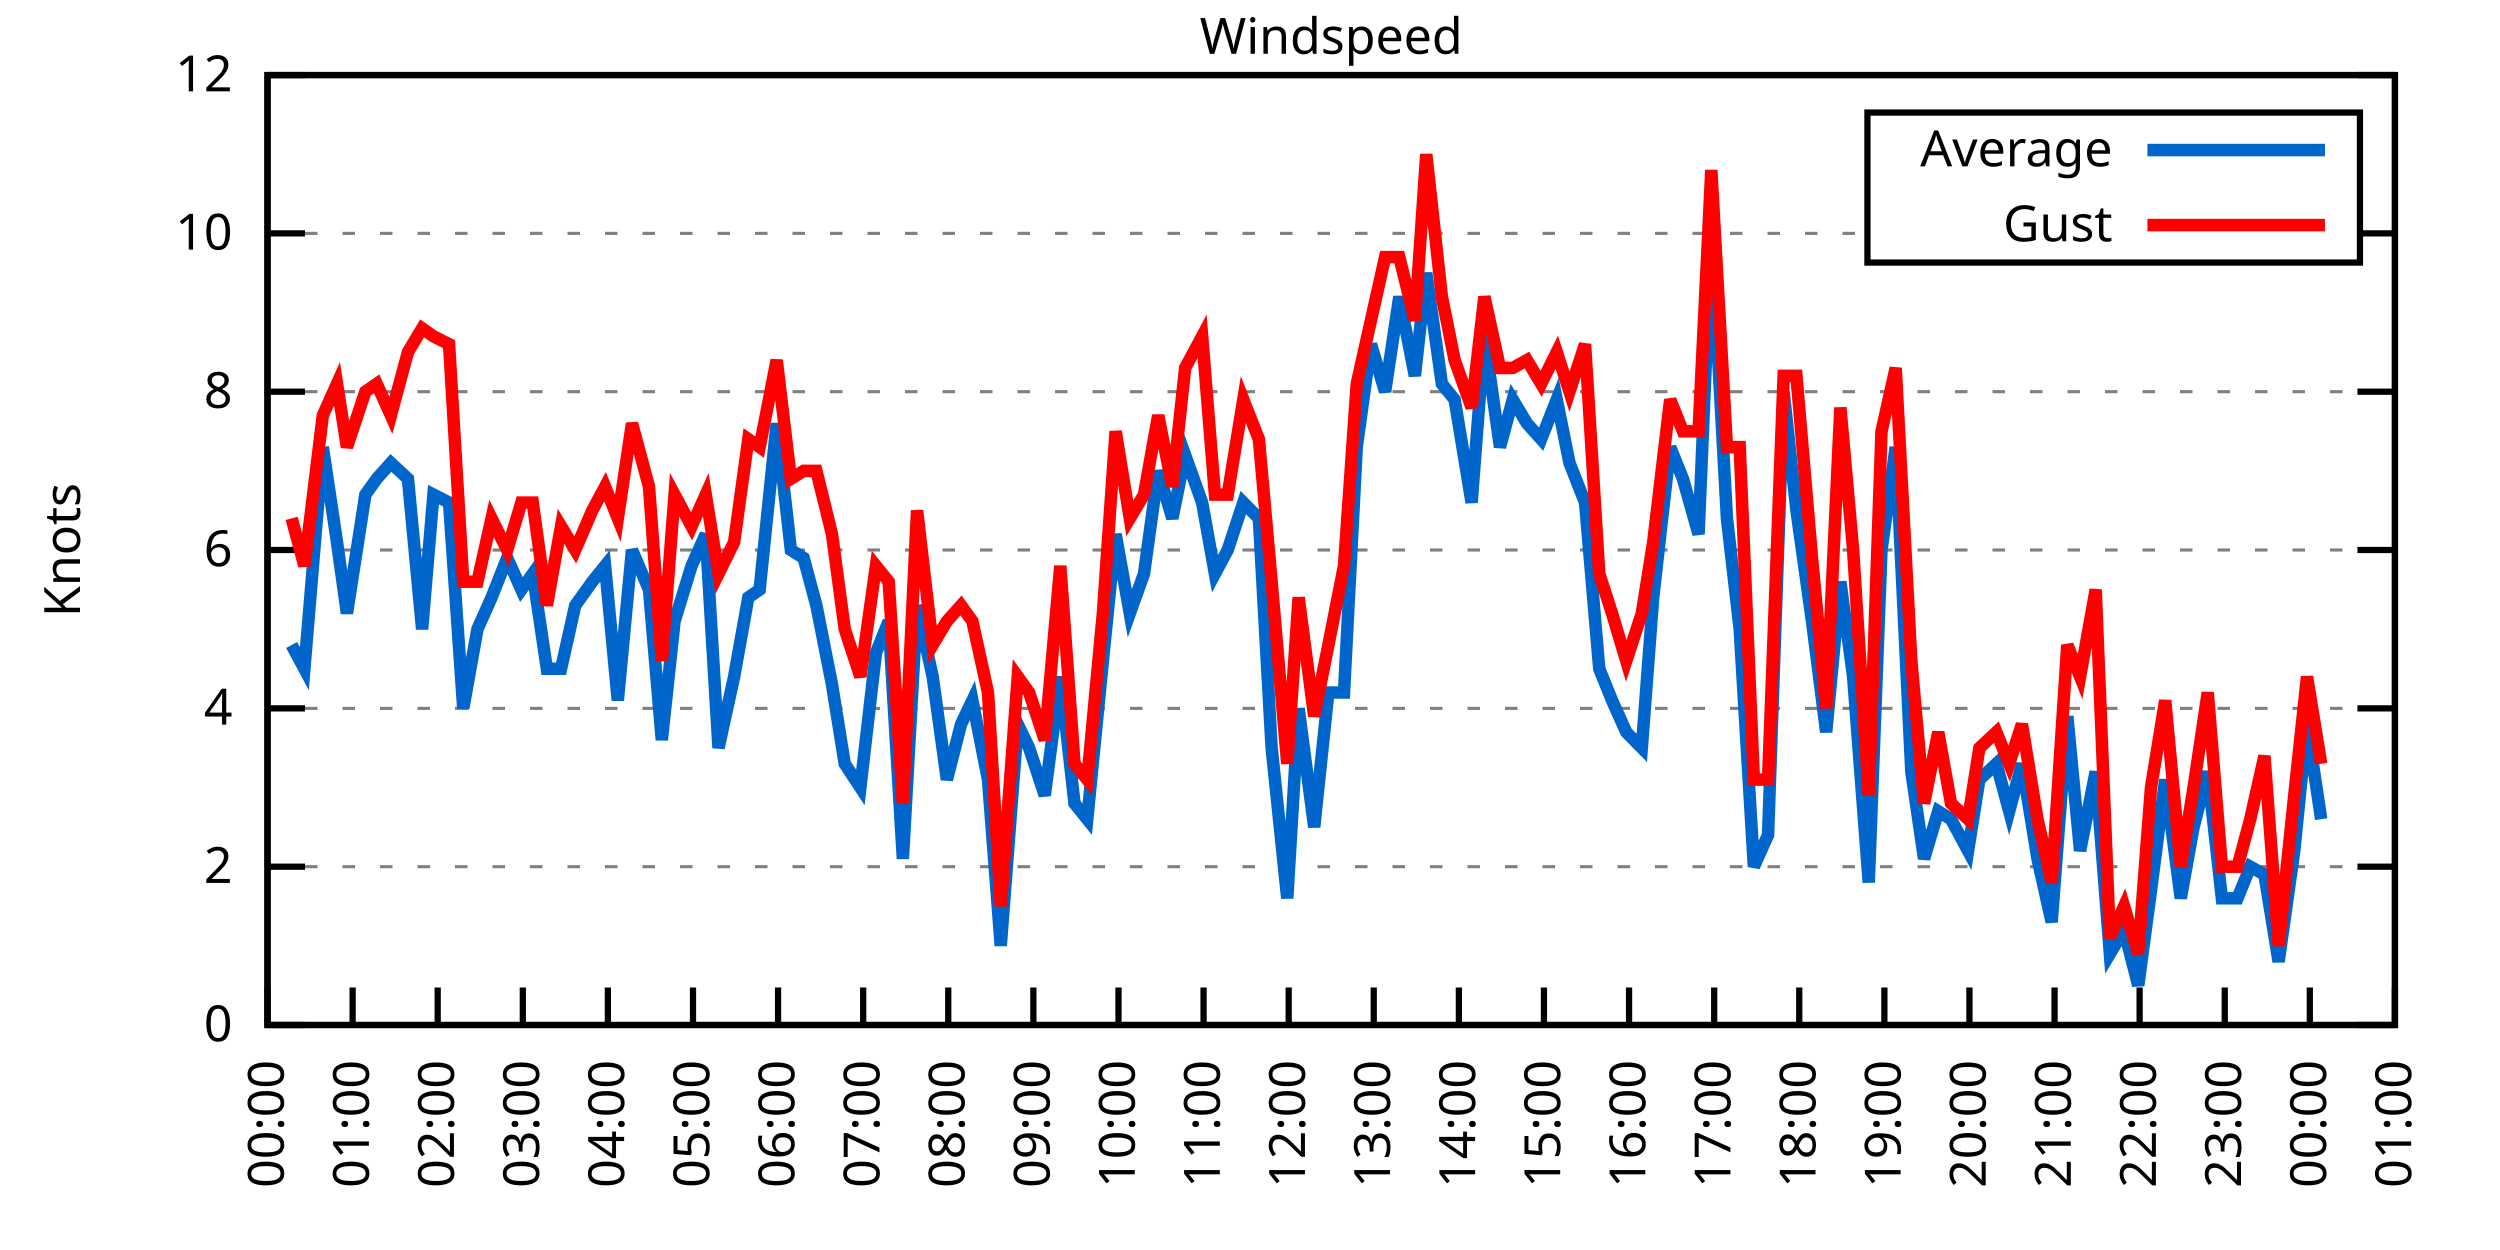
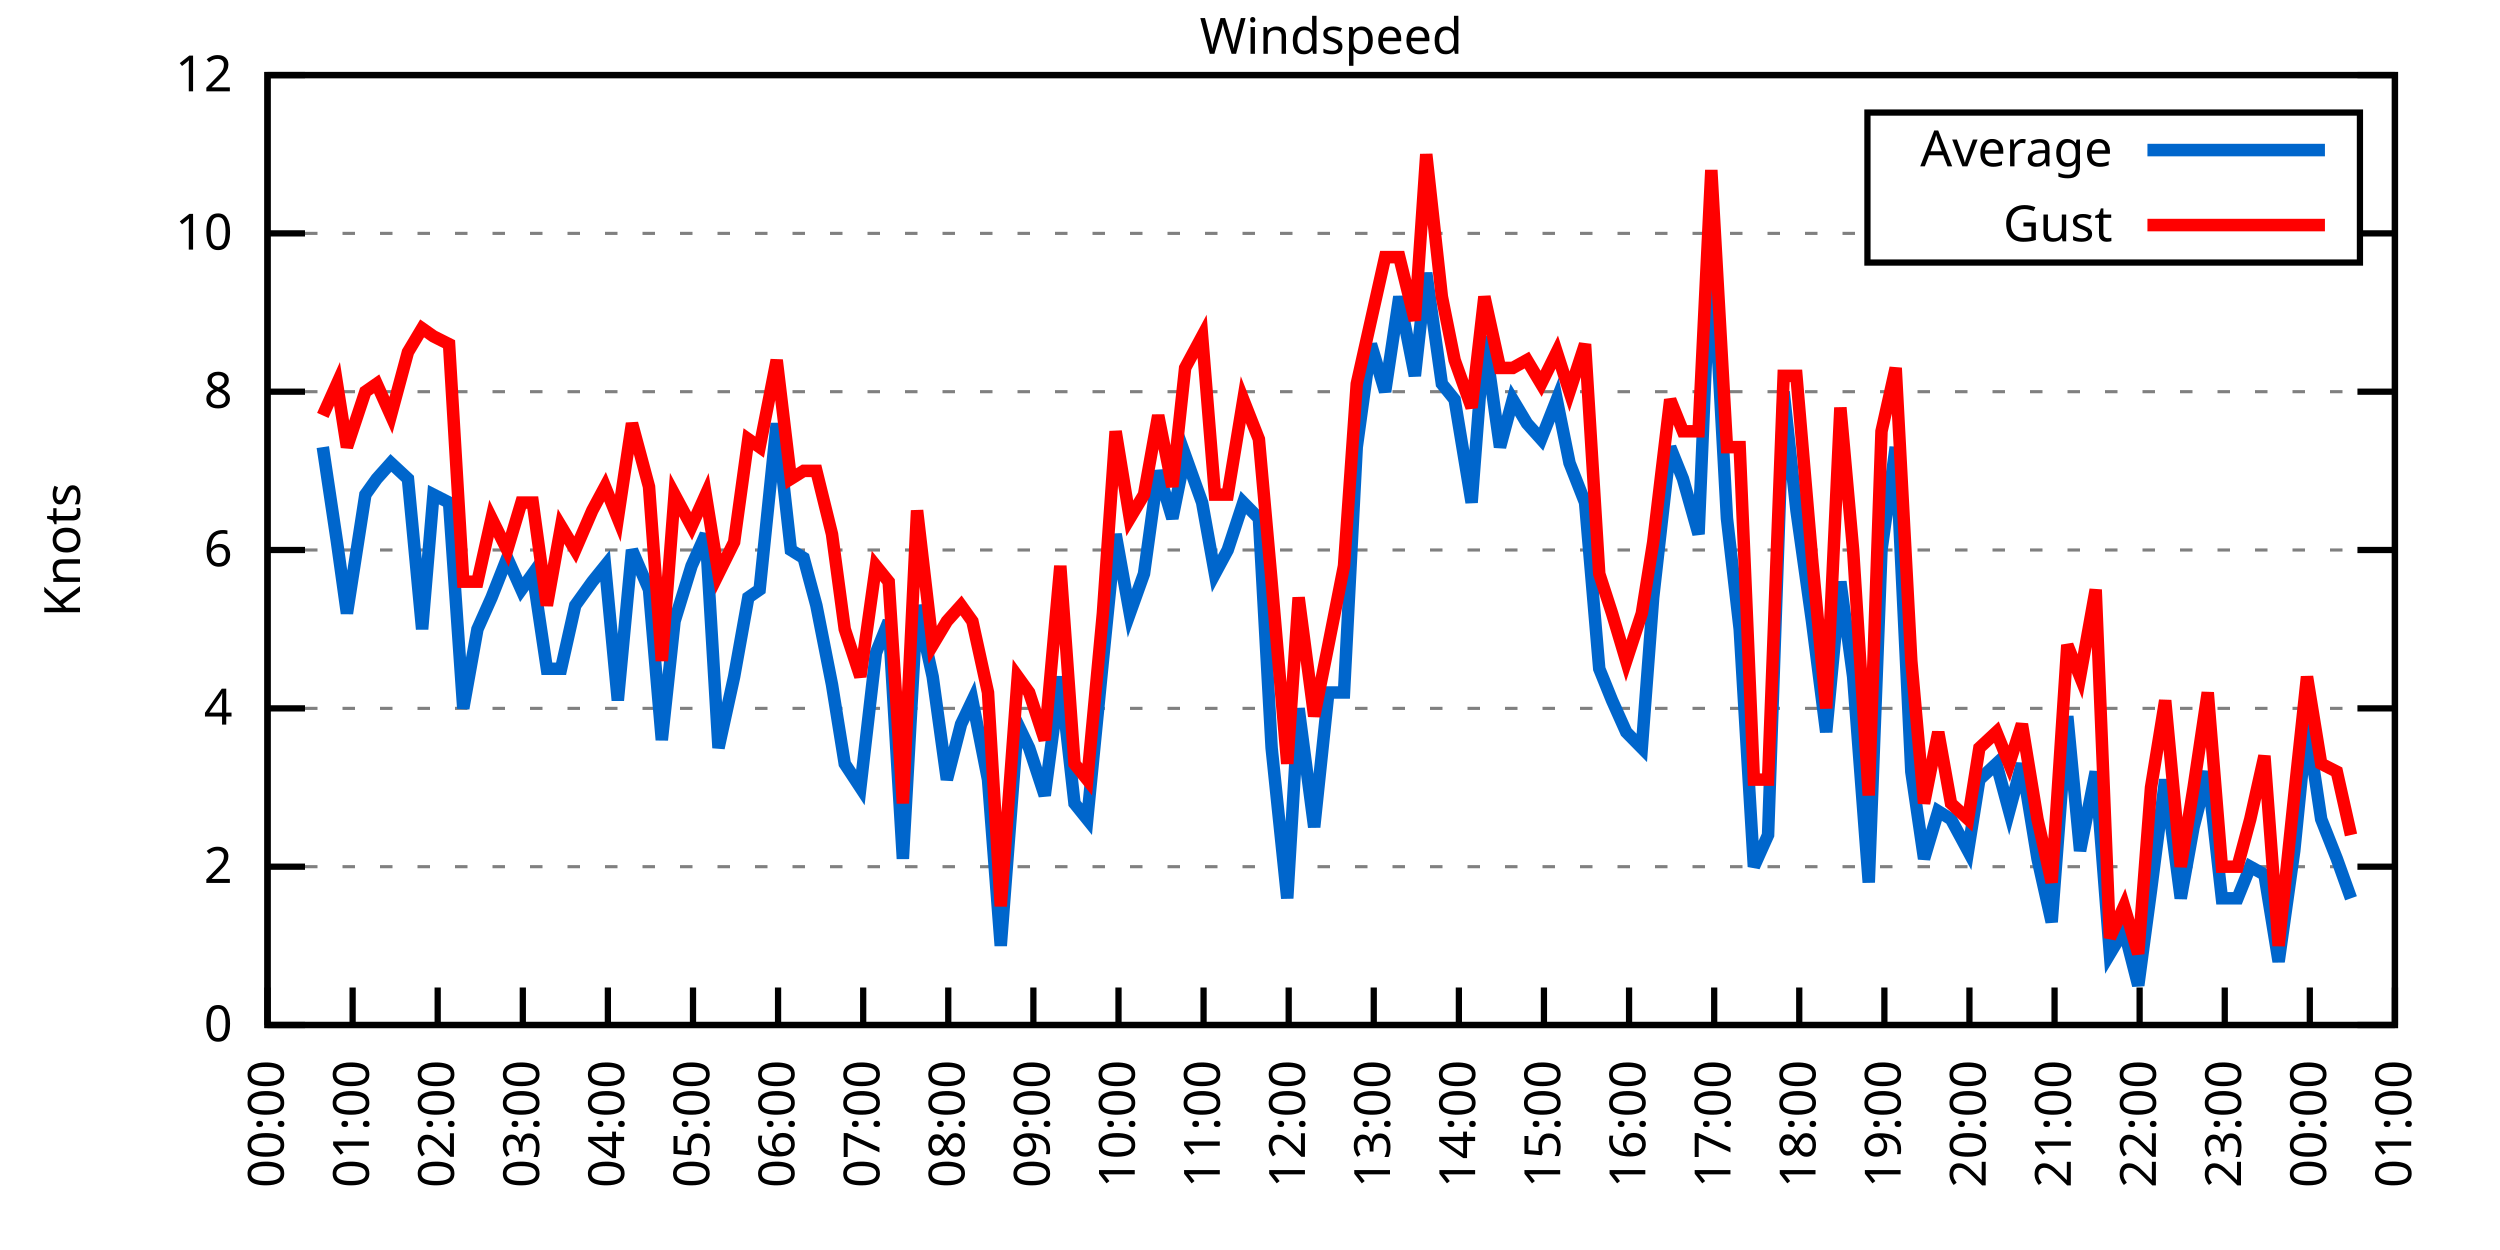
<svg xmlns="http://www.w3.org/2000/svg" xmlns:xlink="http://www.w3.org/1999/xlink" width="400" height="200" viewBox="0 0 400 200">
  <g id="gnuplot_canvas">
    <rect x="0" y="0" width="400" height="200" fill="none" />
    <defs>
      <circle id="gpDot" r="0.5" stroke-width="0.5" stroke="currentColor" />
      <path id="gpPt0" stroke-width="0.333" stroke="currentColor" d="M-1,0 h2 M0,-1 v2" />
      <path id="gpPt1" stroke-width="0.333" stroke="currentColor" d="M-1,-1 L1,1 M1,-1 L-1,1" />
      <path id="gpPt2" stroke-width="0.333" stroke="currentColor" d="M-1,0 L1,0 M0,-1 L0,1 M-1,-1 L1,1 M-1,1 L1,-1" />
      <rect id="gpPt3" stroke-width="0.333" stroke="currentColor" x="-1" y="-1" width="2" height="2" />
      <rect id="gpPt4" stroke-width="0.333" stroke="currentColor" fill="currentColor" x="-1" y="-1" width="2" height="2" />
      <circle id="gpPt5" stroke-width="0.333" stroke="currentColor" cx="0" cy="0" r="1" />
      <use xlink:href="#gpPt5" id="gpPt6" fill="currentColor" stroke="none" />
      <path id="gpPt7" stroke-width="0.333" stroke="currentColor" d="M0,-1.33 L-1.33,0.67 L1.33,0.67 z" />
      <use xlink:href="#gpPt7" id="gpPt8" fill="currentColor" stroke="none" />
      <use xlink:href="#gpPt7" id="gpPt9" stroke="currentColor" transform="rotate(180)" />
      <use xlink:href="#gpPt9" id="gpPt10" fill="currentColor" stroke="none" />
      <use xlink:href="#gpPt3" id="gpPt11" stroke="currentColor" transform="rotate(45)" />
      <use xlink:href="#gpPt11" id="gpPt12" fill="currentColor" stroke="none" />
      <path id="gpPt13" stroke-width="0.333" stroke="currentColor" d="M0,1.330 L1.265,0.411 L0.782,-1.067 L-0.782,-1.076 L-1.265,0.411 z" />
      <use xlink:href="#gpPt13" id="gpPt14" fill="currentColor" stroke="none" />
      <filter id="textbox" filterUnits="objectBoundingBox" x="0" y="0" height="1" width="1">
        <feFlood flood-color="white" flood-opacity="1" result="bgnd" />
        <feComposite in="SourceGraphic" in2="bgnd" operator="atop" />
      </filter>
      <filter id="greybox" filterUnits="objectBoundingBox" x="0" y="0" height="1" width="1">
        <feFlood flood-color="lightgrey" flood-opacity="1" result="grey" />
        <feComposite in="SourceGraphic" in2="grey" operator="atop" />
      </filter>
    </defs>
    <g fill="none" color="white" stroke="currentColor" stroke-width="1.00" stroke-linecap="butt" stroke-linejoin="miter">
</g>
    <g fill="none" color="black" stroke="currentColor" stroke-width="1.00" stroke-linecap="butt" stroke-linejoin="miter">
      <g stroke="none" shape-rendering="crispEdges">
        <polygon fill="rgb(255, 255, 255)" points="42.80,164.00 383.18,164.00 383.18,12.02 42.80,12.02 " />
      </g>
    </g>
    <g fill="none" color="black" stroke="currentColor" stroke-width="1.00" stroke-linecap="butt" stroke-linejoin="miter">
</g>
    <g fill="none" color="black" stroke="black" stroke-width="0.50" stroke-linecap="butt" stroke-linejoin="miter">
</g>
    <g fill="none" color="gray" stroke="currentColor" stroke-width="0.50" stroke-linecap="butt" stroke-linejoin="miter">
      <path stroke="gray" stroke-dasharray="2,4" class="gridline" d="M42.80,164.00 L383.19,164.00  " />
    </g>
    <g fill="none" color="gray" stroke="gray" stroke-width="1.00" stroke-linecap="butt" stroke-linejoin="miter">
</g>
    <g fill="none" color="black" stroke="currentColor" stroke-width="1.00" stroke-linecap="butt" stroke-linejoin="miter">
      <path stroke="black" d="M42.80,164.00 L48.80,164.00 M383.19,164.00 L377.19,164.00  " />
      <g transform="translate(37.20,166.60)" stroke="none" fill="black" font-family="Sans" font-size="8.00" text-anchor="end">
        <text>
          <tspan font-family="Sans"> 0</tspan>
        </text>
      </g>
    </g>
    <g fill="none" color="black" stroke="currentColor" stroke-width="1.00" stroke-linecap="butt" stroke-linejoin="miter">
</g>
    <g fill="none" color="black" stroke="black" stroke-width="0.50" stroke-linecap="butt" stroke-linejoin="miter">
</g>
    <g fill="none" color="gray" stroke="currentColor" stroke-width="0.50" stroke-linecap="butt" stroke-linejoin="miter">
      <path stroke="gray" stroke-dasharray="2,4" class="gridline" d="M42.80,138.67 L383.19,138.67  " />
    </g>
    <g fill="none" color="gray" stroke="gray" stroke-width="1.00" stroke-linecap="butt" stroke-linejoin="miter">
</g>
    <g fill="none" color="black" stroke="currentColor" stroke-width="1.00" stroke-linecap="butt" stroke-linejoin="miter">
      <path stroke="black" d="M42.80,138.67 L48.80,138.67 M383.19,138.67 L377.19,138.67  " />
      <g transform="translate(37.20,141.27)" stroke="none" fill="black" font-family="Sans" font-size="8.00" text-anchor="end">
        <text>
          <tspan font-family="Sans"> 2</tspan>
        </text>
      </g>
    </g>
    <g fill="none" color="black" stroke="currentColor" stroke-width="1.00" stroke-linecap="butt" stroke-linejoin="miter">
</g>
    <g fill="none" color="black" stroke="black" stroke-width="0.50" stroke-linecap="butt" stroke-linejoin="miter">
</g>
    <g fill="none" color="gray" stroke="currentColor" stroke-width="0.50" stroke-linecap="butt" stroke-linejoin="miter">
      <path stroke="gray" stroke-dasharray="2,4" class="gridline" d="M42.80,113.34 L383.19,113.34  " />
    </g>
    <g fill="none" color="gray" stroke="gray" stroke-width="1.00" stroke-linecap="butt" stroke-linejoin="miter">
</g>
    <g fill="none" color="black" stroke="currentColor" stroke-width="1.00" stroke-linecap="butt" stroke-linejoin="miter">
      <path stroke="black" d="M42.80,113.34 L48.80,113.34 M383.19,113.34 L377.19,113.34  " />
      <g transform="translate(37.20,115.94)" stroke="none" fill="black" font-family="Sans" font-size="8.00" text-anchor="end">
        <text>
          <tspan font-family="Sans"> 4</tspan>
        </text>
      </g>
    </g>
    <g fill="none" color="black" stroke="currentColor" stroke-width="1.00" stroke-linecap="butt" stroke-linejoin="miter">
</g>
    <g fill="none" color="black" stroke="black" stroke-width="0.50" stroke-linecap="butt" stroke-linejoin="miter">
</g>
    <g fill="none" color="gray" stroke="currentColor" stroke-width="0.50" stroke-linecap="butt" stroke-linejoin="miter">
      <path stroke="gray" stroke-dasharray="2,4" class="gridline" d="M42.80,88.00 L383.19,88.00  " />
    </g>
    <g fill="none" color="gray" stroke="gray" stroke-width="1.00" stroke-linecap="butt" stroke-linejoin="miter">
</g>
    <g fill="none" color="black" stroke="currentColor" stroke-width="1.00" stroke-linecap="butt" stroke-linejoin="miter">
      <path stroke="black" d="M42.80,88.00 L48.80,88.00 M383.19,88.00 L377.19,88.00  " />
      <g transform="translate(37.20,90.60)" stroke="none" fill="black" font-family="Sans" font-size="8.00" text-anchor="end">
        <text>
          <tspan font-family="Sans"> 6</tspan>
        </text>
      </g>
    </g>
    <g fill="none" color="black" stroke="currentColor" stroke-width="1.00" stroke-linecap="butt" stroke-linejoin="miter">
</g>
    <g fill="none" color="black" stroke="black" stroke-width="0.50" stroke-linecap="butt" stroke-linejoin="miter">
</g>
    <g fill="none" color="gray" stroke="currentColor" stroke-width="0.50" stroke-linecap="butt" stroke-linejoin="miter">
      <path stroke="gray" stroke-dasharray="2,4" class="gridline" d="M42.80,62.67 L383.19,62.67  " />
    </g>
    <g fill="none" color="gray" stroke="gray" stroke-width="1.00" stroke-linecap="butt" stroke-linejoin="miter">
</g>
    <g fill="none" color="black" stroke="currentColor" stroke-width="1.00" stroke-linecap="butt" stroke-linejoin="miter">
      <path stroke="black" d="M42.80,62.67 L48.80,62.67 M383.19,62.67 L377.19,62.67  " />
      <g transform="translate(37.20,65.27)" stroke="none" fill="black" font-family="Sans" font-size="8.00" text-anchor="end">
        <text>
          <tspan font-family="Sans"> 8</tspan>
        </text>
      </g>
    </g>
    <g fill="none" color="black" stroke="currentColor" stroke-width="1.00" stroke-linecap="butt" stroke-linejoin="miter">
</g>
    <g fill="none" color="black" stroke="black" stroke-width="0.50" stroke-linecap="butt" stroke-linejoin="miter">
</g>
    <g fill="none" color="gray" stroke="currentColor" stroke-width="0.50" stroke-linecap="butt" stroke-linejoin="miter">
      <path stroke="gray" stroke-dasharray="2,4" class="gridline" d="M42.80,37.34 L298.79,37.34 M377.59,37.34 L383.19,37.34  " />
    </g>
    <g fill="none" color="gray" stroke="gray" stroke-width="1.00" stroke-linecap="butt" stroke-linejoin="miter">
</g>
    <g fill="none" color="black" stroke="currentColor" stroke-width="1.00" stroke-linecap="butt" stroke-linejoin="miter">
      <path stroke="black" d="M42.80,37.34 L48.80,37.34 M383.19,37.34 L377.19,37.34  " />
      <g transform="translate(37.20,39.94)" stroke="none" fill="black" font-family="Sans" font-size="8.00" text-anchor="end">
        <text>
          <tspan font-family="Sans"> 10</tspan>
        </text>
      </g>
    </g>
    <g fill="none" color="black" stroke="currentColor" stroke-width="1.00" stroke-linecap="butt" stroke-linejoin="miter">
</g>
    <g fill="none" color="black" stroke="black" stroke-width="0.50" stroke-linecap="butt" stroke-linejoin="miter">
</g>
    <g fill="none" color="gray" stroke="currentColor" stroke-width="0.50" stroke-linecap="butt" stroke-linejoin="miter">
      <path stroke="gray" stroke-dasharray="2,4" class="gridline" d="M42.80,12.01 L383.19,12.01  " />
    </g>
    <g fill="none" color="gray" stroke="gray" stroke-width="1.00" stroke-linecap="butt" stroke-linejoin="miter">
</g>
    <g fill="none" color="black" stroke="currentColor" stroke-width="1.00" stroke-linecap="butt" stroke-linejoin="miter">
      <path stroke="black" d="M42.80,12.01 L48.80,12.01 M383.19,12.01 L377.19,12.01  " />
      <g transform="translate(37.20,14.61)" stroke="none" fill="black" font-family="Sans" font-size="8.00" text-anchor="end">
        <text>
          <tspan font-family="Sans"> 12</tspan>
        </text>
      </g>
    </g>
    <g fill="none" color="black" stroke="currentColor" stroke-width="1.00" stroke-linecap="butt" stroke-linejoin="miter">
      <path stroke="black" d="M42.80,164.00 L42.80,158.00  " />
      <g transform="translate(45.40,169.60) rotate(270.00)" stroke="none" fill="black" font-family="Sans" font-size="8.00" text-anchor="end">
        <text>
          <tspan font-family="Sans">00:00</tspan>
        </text>
      </g>
    </g>
    <g fill="none" color="black" stroke="currentColor" stroke-width="1.00" stroke-linecap="butt" stroke-linejoin="miter">
      <path stroke="black" d="M56.42,164.00 L56.42,158.00  " />
      <g transform="translate(59.02,169.60) rotate(270.00)" stroke="none" fill="black" font-family="Sans" font-size="8.00" text-anchor="end">
        <text>
          <tspan font-family="Sans">01:00</tspan>
        </text>
      </g>
    </g>
    <g fill="none" color="black" stroke="currentColor" stroke-width="1.00" stroke-linecap="butt" stroke-linejoin="miter">
      <path stroke="black" d="M70.03,164.00 L70.03,158.00  " />
      <g transform="translate(72.63,169.60) rotate(270.00)" stroke="none" fill="black" font-family="Sans" font-size="8.00" text-anchor="end">
        <text>
          <tspan font-family="Sans">02:00</tspan>
        </text>
      </g>
    </g>
    <g fill="none" color="black" stroke="currentColor" stroke-width="1.00" stroke-linecap="butt" stroke-linejoin="miter">
      <path stroke="black" d="M83.65,164.00 L83.65,158.00  " />
      <g transform="translate(86.25,169.60) rotate(270.00)" stroke="none" fill="black" font-family="Sans" font-size="8.00" text-anchor="end">
        <text>
          <tspan font-family="Sans">03:00</tspan>
        </text>
      </g>
    </g>
    <g fill="none" color="black" stroke="currentColor" stroke-width="1.00" stroke-linecap="butt" stroke-linejoin="miter">
      <path stroke="black" d="M97.26,164.00 L97.26,158.00  " />
      <g transform="translate(99.86,169.60) rotate(270.00)" stroke="none" fill="black" font-family="Sans" font-size="8.00" text-anchor="end">
        <text>
          <tspan font-family="Sans">04:00</tspan>
        </text>
      </g>
    </g>
    <g fill="none" color="black" stroke="currentColor" stroke-width="1.00" stroke-linecap="butt" stroke-linejoin="miter">
      <path stroke="black" d="M110.88,164.00 L110.88,158.00  " />
      <g transform="translate(113.48,169.60) rotate(270.00)" stroke="none" fill="black" font-family="Sans" font-size="8.00" text-anchor="end">
        <text>
          <tspan font-family="Sans">05:00</tspan>
        </text>
      </g>
    </g>
    <g fill="none" color="black" stroke="currentColor" stroke-width="1.00" stroke-linecap="butt" stroke-linejoin="miter">
      <path stroke="black" d="M124.49,164.00 L124.49,158.00  " />
      <g transform="translate(127.09,169.60) rotate(270.00)" stroke="none" fill="black" font-family="Sans" font-size="8.00" text-anchor="end">
        <text>
          <tspan font-family="Sans">06:00</tspan>
        </text>
      </g>
    </g>
    <g fill="none" color="black" stroke="currentColor" stroke-width="1.00" stroke-linecap="butt" stroke-linejoin="miter">
      <path stroke="black" d="M138.11,164.00 L138.11,158.00  " />
      <g transform="translate(140.71,169.60) rotate(270.00)" stroke="none" fill="black" font-family="Sans" font-size="8.00" text-anchor="end">
        <text>
          <tspan font-family="Sans">07:00</tspan>
        </text>
      </g>
    </g>
    <g fill="none" color="black" stroke="currentColor" stroke-width="1.00" stroke-linecap="butt" stroke-linejoin="miter">
      <path stroke="black" d="M151.72,164.00 L151.72,158.00  " />
      <g transform="translate(154.32,169.60) rotate(270.00)" stroke="none" fill="black" font-family="Sans" font-size="8.00" text-anchor="end">
        <text>
          <tspan font-family="Sans">08:00</tspan>
        </text>
      </g>
    </g>
    <g fill="none" color="black" stroke="currentColor" stroke-width="1.00" stroke-linecap="butt" stroke-linejoin="miter">
      <path stroke="black" d="M165.34,164.00 L165.34,158.00  " />
      <g transform="translate(167.94,169.60) rotate(270.00)" stroke="none" fill="black" font-family="Sans" font-size="8.00" text-anchor="end">
        <text>
          <tspan font-family="Sans">09:00</tspan>
        </text>
      </g>
    </g>
    <g fill="none" color="black" stroke="currentColor" stroke-width="1.00" stroke-linecap="butt" stroke-linejoin="miter">
      <path stroke="black" d="M178.96,164.00 L178.96,158.00  " />
      <g transform="translate(181.56,169.60) rotate(270.00)" stroke="none" fill="black" font-family="Sans" font-size="8.00" text-anchor="end">
        <text>
          <tspan font-family="Sans">10:00</tspan>
        </text>
      </g>
    </g>
    <g fill="none" color="black" stroke="currentColor" stroke-width="1.00" stroke-linecap="butt" stroke-linejoin="miter">
      <path stroke="black" d="M192.57,164.00 L192.57,158.00  " />
      <g transform="translate(195.17,169.60) rotate(270.00)" stroke="none" fill="black" font-family="Sans" font-size="8.00" text-anchor="end">
        <text>
          <tspan font-family="Sans">11:00</tspan>
        </text>
      </g>
    </g>
    <g fill="none" color="black" stroke="currentColor" stroke-width="1.00" stroke-linecap="butt" stroke-linejoin="miter">
      <path stroke="black" d="M206.19,164.00 L206.19,158.00  " />
      <g transform="translate(208.79,169.60) rotate(270.00)" stroke="none" fill="black" font-family="Sans" font-size="8.00" text-anchor="end">
        <text>
          <tspan font-family="Sans">12:00</tspan>
        </text>
      </g>
    </g>
    <g fill="none" color="black" stroke="currentColor" stroke-width="1.00" stroke-linecap="butt" stroke-linejoin="miter">
      <path stroke="black" d="M219.80,164.00 L219.80,158.00  " />
      <g transform="translate(222.40,169.60) rotate(270.00)" stroke="none" fill="black" font-family="Sans" font-size="8.00" text-anchor="end">
        <text>
          <tspan font-family="Sans">13:00</tspan>
        </text>
      </g>
    </g>
    <g fill="none" color="black" stroke="currentColor" stroke-width="1.00" stroke-linecap="butt" stroke-linejoin="miter">
      <path stroke="black" d="M233.42,164.00 L233.42,158.00  " />
      <g transform="translate(236.02,169.60) rotate(270.00)" stroke="none" fill="black" font-family="Sans" font-size="8.00" text-anchor="end">
        <text>
          <tspan font-family="Sans">14:00</tspan>
        </text>
      </g>
    </g>
    <g fill="none" color="black" stroke="currentColor" stroke-width="1.00" stroke-linecap="butt" stroke-linejoin="miter">
      <path stroke="black" d="M247.03,164.00 L247.03,158.00  " />
      <g transform="translate(249.63,169.60) rotate(270.00)" stroke="none" fill="black" font-family="Sans" font-size="8.00" text-anchor="end">
        <text>
          <tspan font-family="Sans">15:00</tspan>
        </text>
      </g>
    </g>
    <g fill="none" color="black" stroke="currentColor" stroke-width="1.00" stroke-linecap="butt" stroke-linejoin="miter">
      <path stroke="black" d="M260.65,164.00 L260.65,158.00  " />
      <g transform="translate(263.25,169.60) rotate(270.00)" stroke="none" fill="black" font-family="Sans" font-size="8.00" text-anchor="end">
        <text>
          <tspan font-family="Sans">16:00</tspan>
        </text>
      </g>
    </g>
    <g fill="none" color="black" stroke="currentColor" stroke-width="1.00" stroke-linecap="butt" stroke-linejoin="miter">
      <path stroke="black" d="M274.27,164.00 L274.27,158.00  " />
      <g transform="translate(276.87,169.60) rotate(270.00)" stroke="none" fill="black" font-family="Sans" font-size="8.00" text-anchor="end">
        <text>
          <tspan font-family="Sans">17:00</tspan>
        </text>
      </g>
    </g>
    <g fill="none" color="black" stroke="currentColor" stroke-width="1.00" stroke-linecap="butt" stroke-linejoin="miter">
      <path stroke="black" d="M287.88,164.00 L287.88,158.00  " />
      <g transform="translate(290.48,169.60) rotate(270.00)" stroke="none" fill="black" font-family="Sans" font-size="8.00" text-anchor="end">
        <text>
          <tspan font-family="Sans">18:00</tspan>
        </text>
      </g>
    </g>
    <g fill="none" color="black" stroke="currentColor" stroke-width="1.00" stroke-linecap="butt" stroke-linejoin="miter">
      <path stroke="black" d="M301.50,164.00 L301.50,158.00  " />
      <g transform="translate(304.10,169.60) rotate(270.00)" stroke="none" fill="black" font-family="Sans" font-size="8.00" text-anchor="end">
        <text>
          <tspan font-family="Sans">19:00</tspan>
        </text>
      </g>
    </g>
    <g fill="none" color="black" stroke="currentColor" stroke-width="1.00" stroke-linecap="butt" stroke-linejoin="miter">
      <path stroke="black" d="M315.11,164.00 L315.11,158.00  " />
      <g transform="translate(317.71,169.60) rotate(270.00)" stroke="none" fill="black" font-family="Sans" font-size="8.00" text-anchor="end">
        <text>
          <tspan font-family="Sans">20:00</tspan>
        </text>
      </g>
    </g>
    <g fill="none" color="black" stroke="currentColor" stroke-width="1.00" stroke-linecap="butt" stroke-linejoin="miter">
      <path stroke="black" d="M328.73,164.00 L328.73,158.00  " />
      <g transform="translate(331.33,169.60) rotate(270.00)" stroke="none" fill="black" font-family="Sans" font-size="8.00" text-anchor="end">
        <text>
          <tspan font-family="Sans">21:00</tspan>
        </text>
      </g>
    </g>
    <g fill="none" color="black" stroke="currentColor" stroke-width="1.00" stroke-linecap="butt" stroke-linejoin="miter">
      <path stroke="black" d="M342.34,164.00 L342.34,158.00  " />
      <g transform="translate(344.94,169.60) rotate(270.00)" stroke="none" fill="black" font-family="Sans" font-size="8.00" text-anchor="end">
        <text>
          <tspan font-family="Sans">22:00</tspan>
        </text>
      </g>
    </g>
    <g fill="none" color="black" stroke="currentColor" stroke-width="1.00" stroke-linecap="butt" stroke-linejoin="miter">
      <path stroke="black" d="M355.96,164.00 L355.96,158.00  " />
      <g transform="translate(358.56,169.60) rotate(270.00)" stroke="none" fill="black" font-family="Sans" font-size="8.00" text-anchor="end">
        <text>
          <tspan font-family="Sans">23:00</tspan>
        </text>
      </g>
    </g>
    <g fill="none" color="black" stroke="currentColor" stroke-width="1.00" stroke-linecap="butt" stroke-linejoin="miter">
      <path stroke="black" d="M369.57,164.00 L369.57,158.00  " />
      <g transform="translate(372.17,169.60) rotate(270.00)" stroke="none" fill="black" font-family="Sans" font-size="8.00" text-anchor="end">
        <text>
          <tspan font-family="Sans">00:00</tspan>
        </text>
      </g>
    </g>
    <g fill="none" color="black" stroke="currentColor" stroke-width="1.00" stroke-linecap="butt" stroke-linejoin="miter">
      <path stroke="black" d="M383.19,164.00 L383.19,158.00  " />
      <g transform="translate(385.79,169.60) rotate(270.00)" stroke="none" fill="black" font-family="Sans" font-size="8.00" text-anchor="end">
        <text>
          <tspan font-family="Sans">01:00</tspan>
        </text>
      </g>
    </g>
    <g fill="none" color="black" stroke="currentColor" stroke-width="1.00" stroke-linecap="butt" stroke-linejoin="miter">
</g>
    <g fill="none" color="black" stroke="currentColor" stroke-width="1.00" stroke-linecap="butt" stroke-linejoin="miter">
      <path stroke="black" d="M42.80,12.01 L42.80,164.00 L383.19,164.00 L383.19,12.01 L42.80,12.01 Z  " />
    </g>
    <g fill="none" color="black" stroke="currentColor" stroke-width="1.00" stroke-linecap="butt" stroke-linejoin="miter">
</g>
    <g fill="none" color="black" stroke="currentColor" stroke-width="1.00" stroke-linecap="butt" stroke-linejoin="miter">
      <path stroke="black" d="M298.79,42.01 L298.79,18.01 L377.59,18.01 L377.59,42.01 L298.79,42.01 Z  " />
    </g>
    <g id="Windspeed_plot_1">
      <g fill="none" color="white" stroke="black" stroke-width="2.00" stroke-linecap="butt" stroke-linejoin="miter">
</g>
      <g fill="none" color="black" stroke="currentColor" stroke-width="2.00" stroke-linecap="butt" stroke-linejoin="miter">
        <g transform="translate(337.99,26.61)" stroke="none" fill="black" font-family="Sans" font-size="8.00" text-anchor="end">
          <text>
            <tspan font-family="Sans">Average</tspan>
          </text>
        </g>
      </g>
      <g fill="none" color="black" stroke="currentColor" stroke-width="2.00" stroke-linecap="butt" stroke-linejoin="miter">
-         <path stroke="rgb(  0, 102, 204)" d="M343.59,24.01 L371.99,24.01 M46.66,103.20 L48.70,107.00 L51.65,71.54 L53.92,86.74 L55.51,98.14 L58.46,79.14   L60.27,76.61 L62.54,74.07 L65.27,76.61 L67.54,100.67 L69.35,79.14 L71.85,80.41 L74.12,113.34 L76.39,100.67   L78.65,95.60 L81.15,89.27 L83.42,94.34 L85.24,91.80 L87.50,107.00 L89.77,107.00 L92.04,96.87 L94.77,93.07   L96.81,90.54 L98.85,112.07 L101.12,88.00 L103.84,94.34 L105.89,118.40 L107.93,99.40 L110.65,90.54 L112.92,85.47   L114.96,119.67 L117.46,108.27 L119.73,95.60 L121.54,94.34 L124.27,67.74 L126.54,88.00 L128.58,89.27 L130.62,96.87   L133.12,109.54 L135.16,122.20 L137.66,126.00 L140.15,104.47 L142.19,99.40 L144.46,137.40 L146.73,96.87 L149.23,108.27   L151.50,124.74 L153.77,115.87 L155.58,112.07 L158.08,124.74 L160.12,151.33 L162.84,115.87 L164.66,119.67 L167.16,127.27   L169.65,108.27 L171.92,128.54 L173.96,131.07 L176.46,105.74 L178.50,85.47 L180.77,98.14 L183.04,91.80 L185.31,75.34   L187.58,82.94 L189.62,72.81 L192.34,80.41 L194.39,91.80 L196.43,88.00 L198.93,80.41 L201.42,82.94 L203.46,119.67   L205.96,143.73 L207.78,113.34 L210.27,132.34 L212.54,110.80 L215.04,110.80 L217.08,71.54 L219.35,55.07 L221.62,62.67   L223.89,47.47 L226.38,60.14 L228.20,43.67 L230.70,61.41 L232.74,63.94 L235.46,80.41 L237.50,53.81 L240.00,71.54   L242.04,63.94 L244.31,67.74 L246.58,70.27 L249.08,63.94 L251.12,74.07 L253.61,80.41 L255.88,107.00 L257.93,112.07   L260.20,117.14 L262.69,119.67 L264.51,95.60 L267.23,71.54 L269.27,76.61 L271.77,85.47 L273.81,37.34 L276.31,82.94   L278.35,100.67 L280.62,138.67 L282.89,133.60 L285.38,62.67 L287.43,81.67 L289.92,99.40 L292.19,117.14 L294.46,93.07   L296.50,108.27 L299.00,141.20 L301.04,88.00 L303.31,71.54 L305.81,123.47 L307.85,137.40 L310.12,129.80 L312.16,131.07   L314.89,136.14 L316.70,124.74 L319.42,122.20 L321.47,129.80 L323.51,122.20 L326.00,137.40 L328.27,147.53 L330.77,114.60   L332.81,136.14 L335.31,123.47 L337.58,152.60 L339.85,148.80 L342.12,157.67 L344.16,142.47 L346.43,124.74 L348.92,143.73   L350.97,132.34 L353.24,123.47 L355.50,143.73 L358.00,143.73 L360.04,138.67 L362.31,139.93 L364.58,153.87 L367.08,136.14   L369.12,115.87 L371.39,131.07  " />
+         <path stroke="rgb(  0, 102, 204)" d="M343.59,24.01 L371.99,24.01 M51.65,71.54 L53.92,86.74 L55.51,98.14 L58.46,79.14 L60.27,76.61 L62.54,74.07   L65.27,76.61 L67.54,100.67 L69.35,79.14 L71.85,80.41 L74.12,113.34 L76.39,100.67 L78.65,95.60 L81.15,89.27   L83.42,94.34 L85.24,91.80 L87.50,107.00 L89.77,107.00 L92.04,96.87 L94.77,93.07 L96.81,90.54 L98.85,112.07   L101.12,88.00 L103.84,94.34 L105.89,118.40 L107.93,99.40 L110.65,90.54 L112.92,85.47 L114.96,119.67 L117.46,108.27   L119.73,95.60 L121.54,94.34 L124.27,67.74 L126.54,88.00 L128.58,89.27 L130.62,96.87 L133.12,109.54 L135.16,122.20   L137.66,126.00 L140.15,104.47 L142.19,99.40 L144.46,137.40 L146.73,96.87 L149.23,108.27 L151.50,124.74 L153.77,115.87   L155.58,112.07 L158.08,124.74 L160.12,151.33 L162.84,115.87 L164.66,119.67 L167.16,127.27 L169.65,108.27 L171.92,128.54   L173.96,131.07 L176.46,105.74 L178.50,85.47 L180.77,98.14 L183.04,91.80 L185.31,75.34 L187.58,82.94 L189.62,72.81   L192.34,80.41 L194.39,91.80 L196.43,88.00 L198.93,80.41 L201.42,82.94 L203.46,119.67 L205.96,143.73 L207.78,113.34   L210.27,132.34 L212.54,110.80 L215.04,110.80 L217.08,71.54 L219.35,55.07 L221.62,62.67 L223.89,47.47 L226.38,60.14   L228.20,43.67 L230.70,61.41 L232.74,63.94 L235.46,80.41 L237.50,53.81 L240.00,71.54 L242.04,63.94 L244.31,67.74   L246.58,70.27 L249.08,63.94 L251.12,74.07 L253.61,80.41 L255.88,107.00 L257.93,112.07 L260.20,117.14 L262.69,119.67   L264.51,95.60 L267.23,71.54 L269.27,76.61 L271.77,85.47 L273.81,37.34 L276.31,82.94 L278.35,100.67 L280.62,138.67   L282.89,133.60 L285.38,62.67 L287.43,81.67 L289.92,99.40 L292.19,117.14 L294.46,93.07 L296.50,108.27 L299.00,141.20   L301.04,88.00 L303.31,71.54 L305.81,123.47 L307.85,137.40 L310.12,129.80 L312.16,131.07 L314.89,136.14 L316.70,124.74   L319.42,122.20 L321.47,129.80 L323.51,122.20 L326.00,137.40 L328.27,147.53 L330.77,114.60 L332.81,136.14 L335.31,123.47   L337.58,152.60 L339.85,148.80 L342.12,157.67 L344.16,142.47 L346.43,124.74 L348.92,143.73 L350.97,132.34 L353.24,123.47   L355.50,143.73 L358.00,143.73 L360.04,138.67 L362.31,139.93 L364.58,153.87 L367.08,136.14 L369.12,115.87 L371.39,131.07   L373.89,137.40 L376.16,143.73  " />
      </g>
    </g>
    <g id="Windspeed_plot_2">
      <g fill="none" color="black" stroke="currentColor" stroke-width="2.00" stroke-linecap="butt" stroke-linejoin="miter">
        <g transform="translate(337.99,38.61)" stroke="none" fill="black" font-family="Sans" font-size="8.00" text-anchor="end">
          <text>
            <tspan font-family="Sans">Gust</tspan>
          </text>
        </g>
      </g>
      <g fill="none" color="black" stroke="currentColor" stroke-width="2.00" stroke-linecap="butt" stroke-linejoin="miter">
-         <path stroke="rgb(255,   0,   0)" d="M343.59,36.01 L371.99,36.01 M46.66,82.94 L48.70,90.54 L51.65,66.47 L53.92,61.41 L55.51,71.54 L58.46,62.67   L60.27,61.41 L62.54,66.47 L65.27,56.34 L67.54,52.54 L69.35,53.81 L71.85,55.07 L74.12,93.07 L76.39,93.07   L78.65,82.94 L81.15,88.00 L83.42,80.41 L85.24,80.41 L87.50,96.87 L89.77,84.21 L92.04,88.00 L94.77,81.67   L96.81,77.87 L98.85,82.94 L101.12,67.74 L103.84,77.87 L105.89,105.74 L107.93,79.14 L110.65,84.21 L112.92,79.14   L114.96,91.80 L117.46,86.74 L119.73,70.27 L121.54,71.54 L124.27,57.61 L126.54,76.61 L128.58,75.34 L130.62,75.34   L133.12,85.47 L135.16,100.67 L137.66,108.27 L140.15,90.54 L142.19,93.07 L144.46,128.54 L146.73,81.67 L149.23,103.20   L151.50,99.40 L153.77,96.87 L155.58,99.40 L158.08,110.80 L160.12,145.00 L162.84,108.27 L164.66,110.80 L167.16,118.40   L169.65,90.54 L171.92,122.20 L173.96,124.74 L176.46,98.14 L178.50,69.01 L180.77,82.94 L183.04,79.14 L185.31,66.47   L187.58,77.87 L189.62,58.87 L192.34,53.81 L194.39,79.14 L196.43,79.14 L198.93,63.94 L201.42,70.27 L203.46,93.07   L205.96,122.20 L207.78,95.60 L210.27,114.60 L212.54,103.20 L215.04,90.54 L217.08,61.41 L219.35,51.27 L221.62,41.14   L223.89,41.14 L226.38,51.27 L228.20,24.68 L230.70,47.47 L232.74,57.61 L235.46,65.21 L237.50,47.47 L240.00,58.87   L242.04,58.87 L244.31,57.61 L246.58,61.41 L249.08,56.34 L251.12,62.67 L253.61,55.07 L255.88,91.80 L257.93,98.14   L260.20,105.74 L262.69,98.14 L264.51,86.74 L267.23,63.94 L269.27,69.01 L271.77,69.01 L273.81,27.21 L276.31,71.54   L278.35,71.54 L280.62,124.74 L282.89,124.74 L285.38,60.14 L287.43,60.14 L289.92,89.27 L292.19,113.34 L294.46,65.21   L296.50,88.00 L299.00,127.27 L301.04,69.01 L303.31,58.87 L305.81,105.74 L307.85,128.54 L310.12,117.14 L312.16,128.54   L314.89,131.07 L316.70,119.67 L319.42,117.14 L321.47,122.20 L323.51,115.87 L326.00,131.07 L328.27,141.20 L330.77,103.20   L332.81,108.27 L335.31,94.34 L337.58,150.07 L339.85,145.00 L342.12,152.60 L344.16,126.00 L346.43,112.07 L348.92,138.67   L350.97,126.00 L353.24,110.80 L355.50,138.67 L358.00,138.67 L360.04,131.07 L362.31,120.94 L364.58,151.33 L367.08,127.27   L369.12,108.27 L371.39,122.20  " />
+         <path stroke="rgb(255,   0,   0)" d="M343.59,36.01 L371.99,36.01 M51.65,66.47 L53.92,61.41 L55.51,71.54 L58.46,62.67 L60.27,61.41 L62.54,66.47   L65.27,56.34 L67.54,52.54 L69.35,53.81 L71.85,55.07 L74.12,93.07 L76.39,93.07 L78.65,82.94 L81.15,88.00   L83.42,80.41 L85.24,80.41 L87.50,96.87 L89.77,84.21 L92.04,88.00 L94.77,81.67 L96.81,77.87 L98.85,82.94   L101.12,67.74 L103.84,77.87 L105.89,105.74 L107.93,79.14 L110.65,84.21 L112.92,79.14 L114.96,91.80 L117.46,86.74   L119.73,70.27 L121.54,71.54 L124.27,57.61 L126.54,76.61 L128.58,75.34 L130.62,75.34 L133.12,85.47 L135.16,100.67   L137.66,108.27 L140.15,90.54 L142.19,93.07 L144.46,128.54 L146.73,81.67 L149.23,103.20 L151.50,99.40 L153.77,96.87   L155.58,99.40 L158.08,110.80 L160.12,145.00 L162.84,108.27 L164.66,110.80 L167.16,118.40 L169.65,90.54 L171.92,122.20   L173.96,124.74 L176.46,98.14 L178.50,69.01 L180.77,82.94 L183.04,79.14 L185.31,66.47 L187.58,77.87 L189.62,58.87   L192.34,53.81 L194.39,79.14 L196.43,79.14 L198.93,63.94 L201.42,70.27 L203.46,93.07 L205.96,122.20 L207.78,95.60   L210.27,114.60 L212.54,103.20 L215.04,90.54 L217.08,61.41 L219.35,51.27 L221.62,41.14 L223.89,41.14 L226.38,51.27   L228.20,24.68 L230.70,47.47 L232.74,57.61 L235.46,65.21 L237.50,47.47 L240.00,58.87 L242.04,58.87 L244.31,57.61   L246.58,61.41 L249.08,56.34 L251.12,62.67 L253.61,55.07 L255.88,91.80 L257.93,98.14 L260.20,105.74 L262.69,98.14   L264.51,86.74 L267.23,63.94 L269.27,69.01 L271.77,69.01 L273.81,27.21 L276.31,71.54 L278.35,71.54 L280.62,124.74   L282.89,124.74 L285.38,60.14 L287.43,60.14 L289.92,89.27 L292.19,113.34 L294.46,65.21 L296.50,88.00 L299.00,127.27   L301.04,69.01 L303.31,58.87 L305.81,105.74 L307.85,128.54 L310.12,117.14 L312.16,128.54 L314.89,131.07 L316.70,119.67   L319.42,117.14 L321.47,122.20 L323.51,115.87 L326.00,131.07 L328.27,141.20 L330.77,103.20 L332.81,108.27 L335.31,94.34   L337.58,150.07 L339.85,145.00 L342.12,152.60 L344.16,126.00 L346.43,112.07 L348.92,138.67 L350.97,126.00 L353.24,110.80   L355.50,138.67 L358.00,138.67 L360.04,131.07 L362.31,120.94 L364.58,151.33 L367.08,127.27 L369.12,108.27 L371.39,122.20   L373.89,123.47 L376.16,133.60  " />
      </g>
    </g>
    <g fill="none" color="black" stroke="currentColor" stroke-width="2.00" stroke-linecap="butt" stroke-linejoin="miter">
</g>
    <g fill="none" color="black" stroke="black" stroke-width="1.00" stroke-linecap="butt" stroke-linejoin="miter">
</g>
    <g fill="none" color="black" stroke="currentColor" stroke-width="1.00" stroke-linecap="butt" stroke-linejoin="miter">
      <path stroke="black" d="M42.80,12.01 L42.80,164.00 L383.19,164.00 L383.19,12.01 L42.80,12.01 Z  " />
      <g transform="translate(12.80,88.01) rotate(270.00)" stroke="none" fill="black" font-family="Sans" font-size="8.00" text-anchor="middle">
        <text>
          <tspan font-family="Sans">Knots</tspan>
        </text>
      </g>
    </g>
    <g fill="none" color="black" stroke="currentColor" stroke-width="1.00" stroke-linecap="butt" stroke-linejoin="miter">
</g>
    <g fill="none" color="black" stroke="currentColor" stroke-width="1.00" stroke-linecap="butt" stroke-linejoin="miter">
      <g transform="translate(212.99,8.61)" stroke="none" fill="black" font-family="Sans" font-size="8.00" text-anchor="middle">
        <text>
          <tspan font-family="Sans">Windspeed</tspan>
        </text>
      </g>
    </g>
    <g fill="none" color="black" stroke="currentColor" stroke-width="1.00" stroke-linecap="butt" stroke-linejoin="miter">
</g>
  </g>
</svg>
